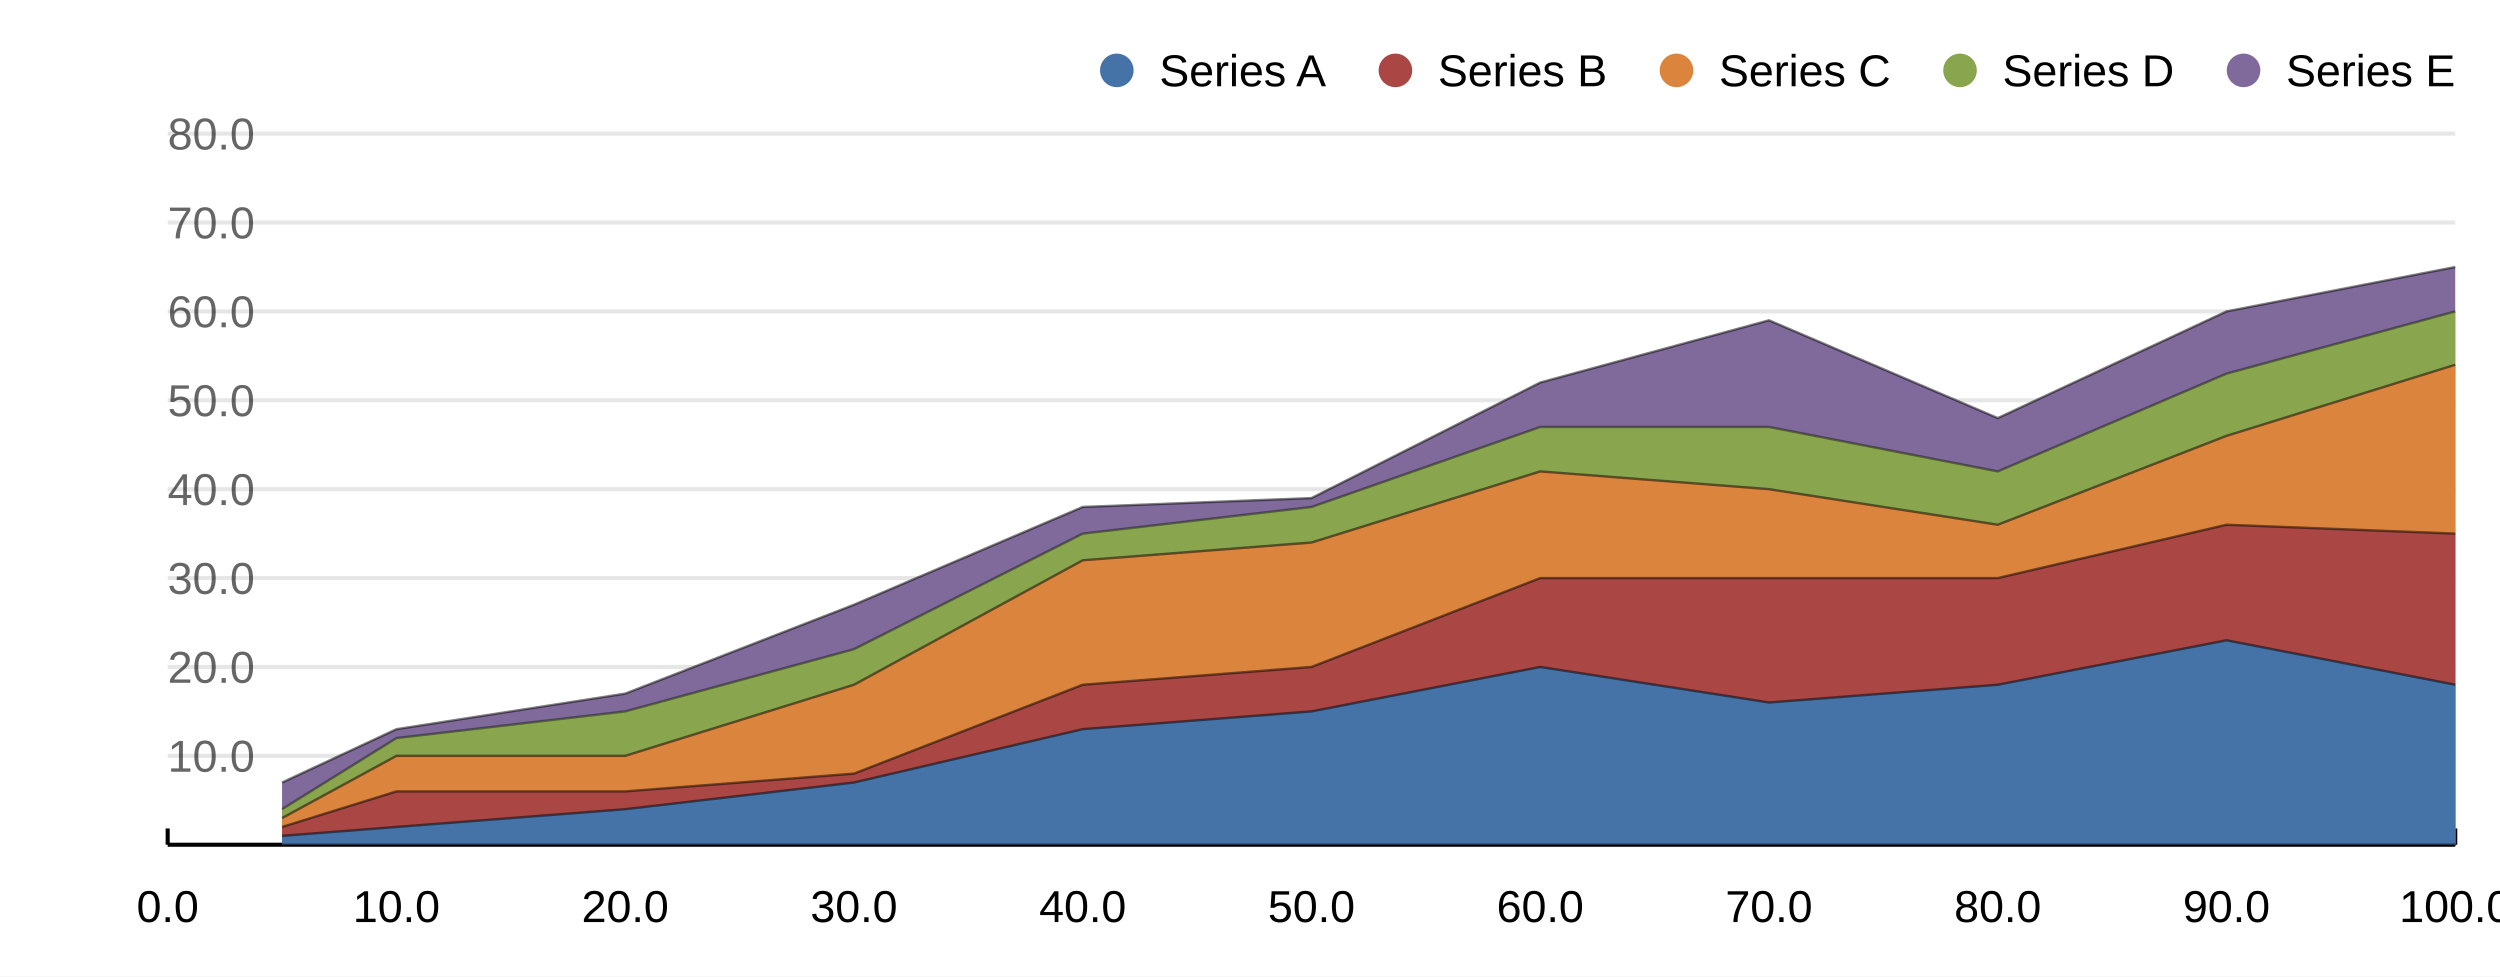
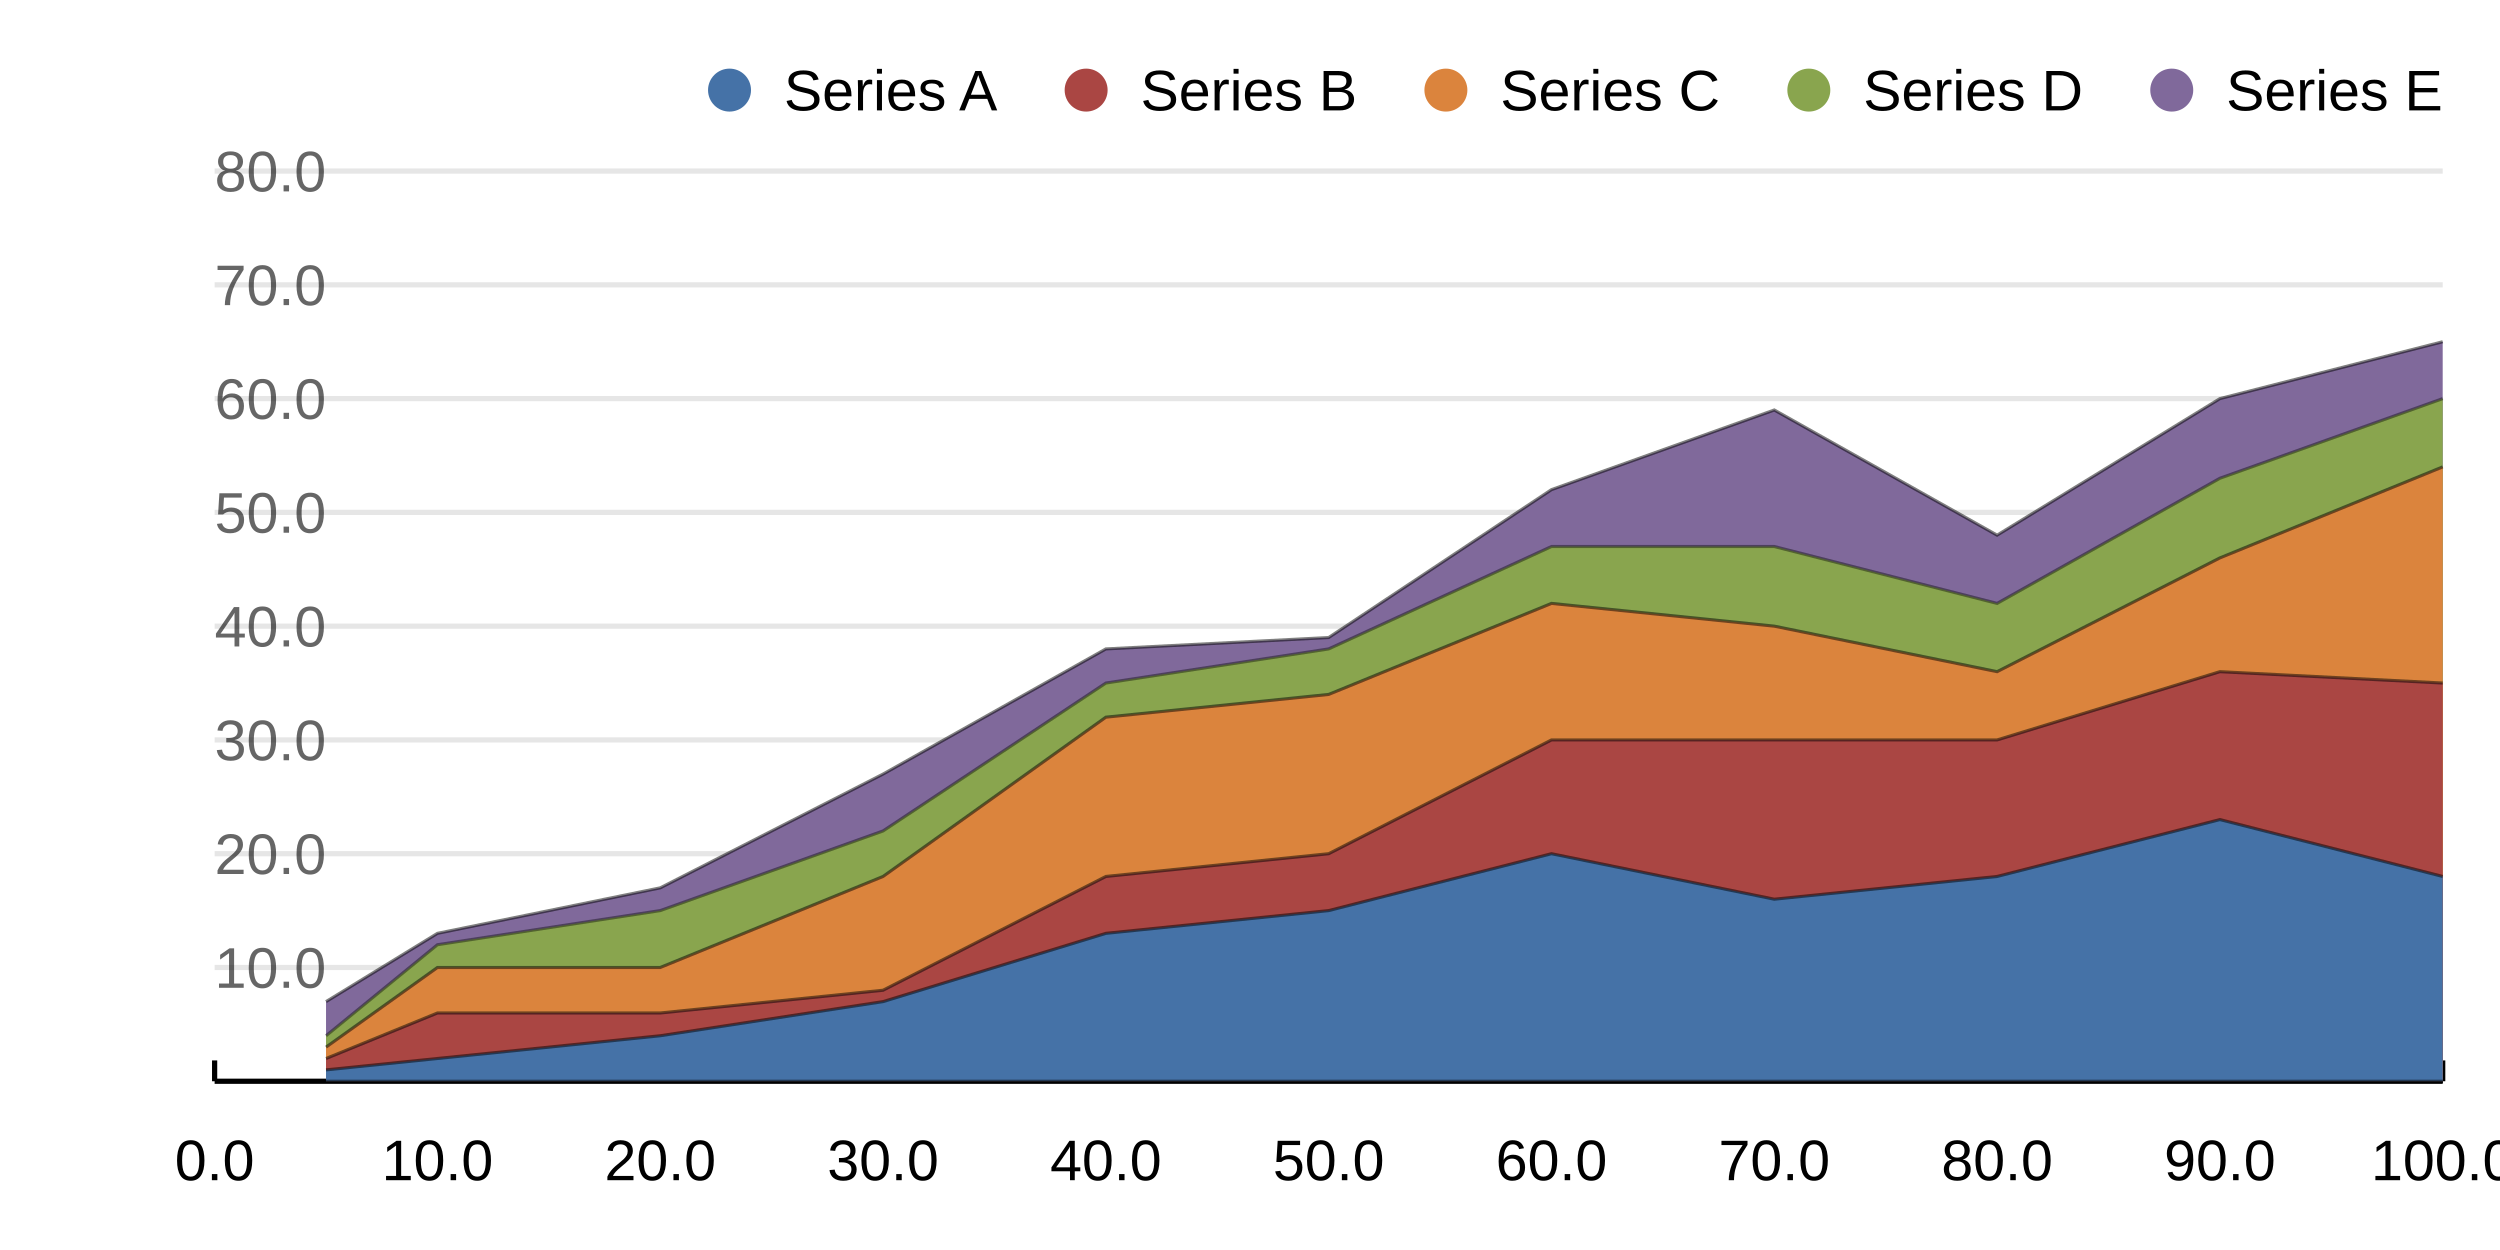
- <svg xmlns="http://www.w3.org/2000/svg" width="2048" height="800">
-   <rect width="2048" height="800" fill="#ffffff" fill-opacity="1" />
-   <path d="M137.359 692 L2011.33 692 " fill="none" stroke-width="3.333" stroke="#000000ff" />
+ <svg xmlns="http://www.w3.org/2000/svg" width="1600" height="800">
+   <rect width="1600" height="800" fill="#ffffff" fill-opacity="1" />
+   <path d="M137.359 692 L1563.33 692 " fill="none" stroke-width="3.333" stroke="#000000ff" />
  <path d="M137.359 692 L137.359 678.667 " fill="none" stroke-width="3.333" stroke="#000000ff" />
-   <path d="M324.757 692 L324.757 678.667 " fill="none" stroke-width="3.333" stroke="#000000ff" />
-   <path d="M512.154 692 L512.154 678.667 " fill="none" stroke-width="3.333" stroke="#000000ff" />
-   <path d="M699.552 692 L699.552 678.667 " fill="none" stroke-width="3.333" stroke="#000000ff" />
-   <path d="M886.949 692 L886.949 678.667 " fill="none" stroke-width="3.333" stroke="#000000ff" />
-   <path d="M1074.35 692 L1074.35 678.667 " fill="none" stroke-width="3.333" stroke="#000000ff" />
-   <path d="M1261.74 692 L1261.74 678.667 " fill="none" stroke-width="3.333" stroke="#000000ff" />
-   <path d="M1449.14 692 L1449.14 678.667 " fill="none" stroke-width="3.333" stroke="#000000ff" />
-   <path d="M1636.54 692 L1636.54 678.667 " fill="none" stroke-width="3.333" stroke="#000000ff" />
-   <path d="M1823.94 692 L1823.94 678.667 " fill="none" stroke-width="3.333" stroke="#000000ff" />
-   <path d="M2011.33 692 L2011.33 678.667 " fill="none" stroke-width="3.333" stroke="#000000ff" />
+   <path d="M279.957 692 L279.957 678.667 " fill="none" stroke-width="3.333" stroke="#000000ff" />
+   <path d="M422.554 692 L422.554 678.667 " fill="none" stroke-width="3.333" stroke="#000000ff" />
+   <path d="M565.152 692 L565.152 678.667 " fill="none" stroke-width="3.333" stroke="#000000ff" />
+   <path d="M707.749 692 L707.749 678.667 " fill="none" stroke-width="3.333" stroke="#000000ff" />
+   <path d="M850.346 692 L850.346 678.667 " fill="none" stroke-width="3.333" stroke="#000000ff" />
+   <path d="M992.944 692 L992.944 678.667 " fill="none" stroke-width="3.333" stroke="#000000ff" />
+   <path d="M1135.54 692 L1135.54 678.667 " fill="none" stroke-width="3.333" stroke="#000000ff" />
+   <path d="M1278.14 692 L1278.14 678.667 " fill="none" stroke-width="3.333" stroke="#000000ff" />
+   <path d="M1420.74 692 L1420.74 678.667 " fill="none" stroke-width="3.333" stroke="#000000ff" />
+   <path d="M1563.33 692 L1563.33 678.667 " fill="none" stroke-width="3.333" stroke="#000000ff" />
  <text x="111.875" y="755.333" fill="#000000ff" font-size="36.667" font-family="Arial,Helvetica,'Helvetica Neue',sans-serif" font-weight="500">0.0</text>
-   <text x="289.077" y="755.333" fill="#000000ff" font-size="36.667" font-family="Arial,Helvetica,'Helvetica Neue',sans-serif" font-weight="500">10.0</text>
-   <text x="476.474" y="755.333" fill="#000000ff" font-size="36.667" font-family="Arial,Helvetica,'Helvetica Neue',sans-serif" font-weight="500">20.0</text>
-   <text x="663.872" y="755.333" fill="#000000ff" font-size="36.667" font-family="Arial,Helvetica,'Helvetica Neue',sans-serif" font-weight="500">30.0</text>
-   <text x="851.269" y="755.333" fill="#000000ff" font-size="36.667" font-family="Arial,Helvetica,'Helvetica Neue',sans-serif" font-weight="500">40.0</text>
-   <text x="1038.667" y="755.333" fill="#000000ff" font-size="36.667" font-family="Arial,Helvetica,'Helvetica Neue',sans-serif" font-weight="500">50.0</text>
-   <text x="1226.064" y="755.333" fill="#000000ff" font-size="36.667" font-family="Arial,Helvetica,'Helvetica Neue',sans-serif" font-weight="500">60.0</text>
-   <text x="1413.461" y="755.333" fill="#000000ff" font-size="36.667" font-family="Arial,Helvetica,'Helvetica Neue',sans-serif" font-weight="500">70.0</text>
-   <text x="1600.859" y="755.333" fill="#000000ff" font-size="36.667" font-family="Arial,Helvetica,'Helvetica Neue',sans-serif" font-weight="500">80.0</text>
-   <text x="1788.256" y="755.333" fill="#000000ff" font-size="36.667" font-family="Arial,Helvetica,'Helvetica Neue',sans-serif" font-weight="500">90.0</text>
-   <text x="1965.458" y="755.333" fill="#000000ff" font-size="36.667" font-family="Arial,Helvetica,'Helvetica Neue',sans-serif" font-weight="500">100.0</text>
+   <text x="244.277" y="755.333" fill="#000000ff" font-size="36.667" font-family="Arial,Helvetica,'Helvetica Neue',sans-serif" font-weight="500">10.0</text>
+   <text x="386.874" y="755.333" fill="#000000ff" font-size="36.667" font-family="Arial,Helvetica,'Helvetica Neue',sans-serif" font-weight="500">20.0</text>
+   <text x="529.472" y="755.333" fill="#000000ff" font-size="36.667" font-family="Arial,Helvetica,'Helvetica Neue',sans-serif" font-weight="500">30.0</text>
+   <text x="672.069" y="755.333" fill="#000000ff" font-size="36.667" font-family="Arial,Helvetica,'Helvetica Neue',sans-serif" font-weight="500">40.0</text>
+   <text x="814.667" y="755.333" fill="#000000ff" font-size="36.667" font-family="Arial,Helvetica,'Helvetica Neue',sans-serif" font-weight="500">50.0</text>
+   <text x="957.264" y="755.333" fill="#000000ff" font-size="36.667" font-family="Arial,Helvetica,'Helvetica Neue',sans-serif" font-weight="500">60.0</text>
+   <text x="1099.861" y="755.333" fill="#000000ff" font-size="36.667" font-family="Arial,Helvetica,'Helvetica Neue',sans-serif" font-weight="500">70.0</text>
+   <text x="1242.459" y="755.333" fill="#000000ff" font-size="36.667" font-family="Arial,Helvetica,'Helvetica Neue',sans-serif" font-weight="500">80.0</text>
+   <text x="1385.056" y="755.333" fill="#000000ff" font-size="36.667" font-family="Arial,Helvetica,'Helvetica Neue',sans-serif" font-weight="500">90.0</text>
+   <text x="1517.458" y="755.333" fill="#000000ff" font-size="36.667" font-family="Arial,Helvetica,'Helvetica Neue',sans-serif" font-weight="500">100.0</text>
  <text x="137.359" y="632.185" fill="#666666ff" font-size="36.667" font-family="Arial,Helvetica,'Helvetica Neue',sans-serif" font-weight="500">10.0</text>
  <text x="137.359" y="559.37" fill="#666666ff" font-size="36.667" font-family="Arial,Helvetica,'Helvetica Neue',sans-serif" font-weight="500">20.0</text>
  <text x="137.359" y="486.556" fill="#666666ff" font-size="36.667" font-family="Arial,Helvetica,'Helvetica Neue',sans-serif" font-weight="500">30.0</text>
  <text x="137.359" y="413.741" fill="#666666ff" font-size="36.667" font-family="Arial,Helvetica,'Helvetica Neue',sans-serif" font-weight="500">40.0</text>
  <text x="137.359" y="340.926" fill="#666666ff" font-size="36.667" font-family="Arial,Helvetica,'Helvetica Neue',sans-serif" font-weight="500">50.0</text>
  <text x="137.359" y="268.111" fill="#666666ff" font-size="36.667" font-family="Arial,Helvetica,'Helvetica Neue',sans-serif" font-weight="500">60.0</text>
  <text x="137.359" y="195.296" fill="#666666ff" font-size="36.667" font-family="Arial,Helvetica,'Helvetica Neue',sans-serif" font-weight="500">70.0</text>
  <text x="137.359" y="122.481" fill="#666666ff" font-size="36.667" font-family="Arial,Helvetica,'Helvetica Neue',sans-serif" font-weight="500">80.0</text>
-   <path d="M137.359 109.481 L2011.33 109.481 " fill="none" stroke-width="3.333" stroke="#00000019" />
-   <path d="M137.359 182.296 L2011.33 182.296 " fill="none" stroke-width="3.333" stroke="#00000019" />
-   <path d="M137.359 255.111 L2011.33 255.111 " fill="none" stroke-width="3.333" stroke="#00000019" />
-   <path d="M137.359 327.926 L2011.33 327.926 " fill="none" stroke-width="3.333" stroke="#00000019" />
-   <path d="M137.359 400.741 L2011.33 400.741 " fill="none" stroke-width="3.333" stroke="#00000019" />
-   <path d="M137.359 473.556 L2011.33 473.556 " fill="none" stroke-width="3.333" stroke="#00000019" />
-   <path d="M137.359 546.37 L2011.33 546.37 " fill="none" stroke-width="3.333" stroke="#00000019" />
-   <path d="M137.359 619.185 L2011.33 619.185 " fill="none" stroke-width="3.333" stroke="#00000019" />
-   <path d="M231.058 641.03 L324.757 597.341 L512.154 568.215 L699.552 495.4 L886.949 415.304 L1074.35 408.022 L1261.74 313.363 L1449.14 262.393 L1636.54 342.489 L1823.94 255.111 L2011.33 218.704 L2011.33 692 L1823.94 692 L1636.54 692 L1449.14 692 L1261.74 692 L1074.35 692 L886.949 692 L699.552 692 L512.154 692 L324.757 692 L231.058 692 Z" fill="#80699b" fill-opacity="1" />
-   <path d="M231.058 641.03 L324.757 597.341 L512.154 568.215 L699.552 495.4 L886.949 415.304 L1074.35 408.022 L1261.74 313.363 L1449.14 262.393 L1636.54 342.489 L1823.94 255.111 L2011.33 218.704 " fill="none" stroke-width="2" stroke="#0000007f" />
-   <path d="M2011.33 692 L1823.94 692 L1636.54 692 L1449.14 692 L1261.74 692 L1074.35 692 L886.949 692 L699.552 692 L512.154 692 L324.757 692 L231.058 692 " fill="none" stroke-width="2" stroke="#0000007f" />
-   <path d="M231.058 662.874 L324.757 604.622 L512.154 582.778 L699.552 531.807 L886.949 437.148 L1074.35 415.304 L1261.74 349.77 L1449.14 349.77 L1636.54 386.178 L1823.94 306.081 L2011.33 255.111 L2011.33 692 L1823.94 692 L1636.54 692 L1449.14 692 L1261.74 692 L1074.35 692 L886.949 692 L699.552 692 L512.154 692 L324.757 692 L231.058 692 Z" fill="#89a54e" fill-opacity="1" />
-   <path d="M231.058 662.874 L324.757 604.622 L512.154 582.778 L699.552 531.807 L886.949 437.148 L1074.35 415.304 L1261.74 349.77 L1449.14 349.77 L1636.54 386.178 L1823.94 306.081 L2011.33 255.111 " fill="none" stroke-width="2" stroke="#00000066" />
-   <path d="M2011.33 692 L1823.94 692 L1636.54 692 L1449.14 692 L1261.74 692 L1074.35 692 L886.949 692 L699.552 692 L512.154 692 L324.757 692 L231.058 692 " fill="none" stroke-width="2" stroke="#00000066" />
-   <path d="M231.058 670.156 L324.757 619.185 L512.154 619.185 L699.552 560.933 L886.949 458.993 L1074.35 444.43 L1261.74 386.178 L1449.14 400.741 L1636.54 429.867 L1823.94 357.052 L2011.33 298.8 L2011.33 692 L1823.94 692 L1636.54 692 L1449.14 692 L1261.74 692 L1074.35 692 L886.949 692 L699.552 692 L512.154 692 L324.757 692 L231.058 692 Z" fill="#db843d" fill-opacity="1" />
-   <path d="M231.058 670.156 L324.757 619.185 L512.154 619.185 L699.552 560.933 L886.949 458.993 L1074.35 444.43 L1261.74 386.178 L1449.14 400.741 L1636.54 429.867 L1823.94 357.052 L2011.33 298.8 " fill="none" stroke-width="2" stroke="#0000007f" />
-   <path d="M2011.33 692 L1823.94 692 L1636.54 692 L1449.14 692 L1261.74 692 L1074.35 692 L886.949 692 L699.552 692 L512.154 692 L324.757 692 L231.058 692 " fill="none" stroke-width="2" stroke="#0000007f" />
-   <path d="M231.058 677.437 L324.757 648.311 L512.154 648.311 L699.552 633.748 L886.949 560.933 L1074.35 546.37 L1261.74 473.556 L1449.14 473.556 L1636.54 473.556 L1823.94 429.867 L2011.33 437.148 L2011.33 692 L1823.94 692 L1636.54 692 L1449.14 692 L1261.74 692 L1074.35 692 L886.949 692 L699.552 692 L512.154 692 L324.757 692 L231.058 692 Z" fill="#aa4643" fill-opacity="1" />
-   <path d="M231.058 677.437 L324.757 648.311 L512.154 648.311 L699.552 633.748 L886.949 560.933 L1074.35 546.37 L1261.74 473.556 L1449.14 473.556 L1636.54 473.556 L1823.94 429.867 L2011.33 437.148 " fill="none" stroke-width="2" stroke="#0000007f" />
-   <path d="M2011.33 692 L1823.94 692 L1636.54 692 L1449.14 692 L1261.74 692 L1074.35 692 L886.949 692 L699.552 692 L512.154 692 L324.757 692 L231.058 692 " fill="none" stroke-width="2" stroke="#0000007f" />
-   <path d="M231.058 684.719 L324.757 677.437 L512.154 662.874 L699.552 641.03 L886.949 597.341 L1074.35 582.778 L1261.74 546.37 L1449.14 575.496 L1636.54 560.933 L1823.94 524.526 L2011.33 560.933 L2011.33 692 L1823.94 692 L1636.54 692 L1449.14 692 L1261.74 692 L1074.35 692 L886.949 692 L699.552 692 L512.154 692 L324.757 692 L231.058 692 Z" fill="#4572a7" fill-opacity="1" />
-   <path d="M231.058 684.719 L324.757 677.437 L512.154 662.874 L699.552 641.03 L886.949 597.341 L1074.35 582.778 L1261.74 546.37 L1449.14 575.496 L1636.54 560.933 L1823.94 524.526 L2011.33 560.933 " fill="none" stroke-width="2" stroke="#0000007f" />
-   <path d="M2011.33 692 L1823.94 692 L1636.54 692 L1449.14 692 L1261.74 692 L1074.35 692 L886.949 692 L699.552 692 L512.154 692 L324.757 692 L231.058 692 " fill="none" stroke-width="2" stroke="#0000007f" />
-   <text x="949.729" y="70.667" fill="#000000ff" font-size="36.667" font-family="Arial,Helvetica,'Helvetica Neue',sans-serif" font-weight="500">Series A</text>
-   <path d="M914.896 71.417 C907.302 71.417 901.146 65.261 901.146 57.667 C901.146 50.073 907.302 43.917 914.896 43.917 C922.49 43.917 928.646 50.073 928.646 57.667 C928.646 65.261 922.49 71.417 914.896 71.417 Z" fill="#4572a7" fill-opacity="1" />
-   <text x="1177.958" y="70.667" fill="#000000ff" font-size="36.667" font-family="Arial,Helvetica,'Helvetica Neue',sans-serif" font-weight="500">Series B</text>
-   <path d="M1143.12 71.417 C1135.53 71.417 1129.38 65.261 1129.38 57.667 C1129.38 50.073 1135.53 43.917 1143.12 43.917 C1150.72 43.917 1156.88 50.073 1156.88 57.667 C1156.88 65.261 1150.72 71.417 1143.12 71.417 Z" fill="#aa4643" fill-opacity="1" />
-   <text x="1408.203" y="70.667" fill="#000000ff" font-size="36.667" font-family="Arial,Helvetica,'Helvetica Neue',sans-serif" font-weight="500">Series C</text>
-   <path d="M1373.37 71.417 C1365.78 71.417 1359.62 65.261 1359.62 57.667 C1359.62 50.073 1365.78 43.917 1373.37 43.917 C1380.96 43.917 1387.12 50.073 1387.12 57.667 C1387.12 65.261 1380.96 71.417 1373.37 71.417 Z" fill="#db843d" fill-opacity="1" />
-   <text x="1640.479" y="70.667" fill="#000000ff" font-size="36.667" font-family="Arial,Helvetica,'Helvetica Neue',sans-serif" font-weight="500">Series D</text>
-   <path d="M1605.65 71.417 C1598.05 71.417 1591.9 65.261 1591.9 57.667 C1591.9 50.073 1598.05 43.917 1605.65 43.917 C1613.24 43.917 1619.4 50.073 1619.4 57.667 C1619.4 65.261 1613.24 71.417 1605.65 71.417 Z" fill="#89a54e" fill-opacity="1" />
-   <text x="1872.755" y="70.667" fill="#000000ff" font-size="36.667" font-family="Arial,Helvetica,'Helvetica Neue',sans-serif" font-weight="500">Series E</text>
-   <path d="M1837.92 71.417 C1830.33 71.417 1824.17 65.261 1824.17 57.667 C1824.17 50.073 1830.33 43.917 1837.92 43.917 C1845.52 43.917 1851.67 50.073 1851.67 57.667 C1851.67 65.261 1845.52 71.417 1837.92 71.417 Z" fill="#80699b" fill-opacity="1" />
+   <path d="M137.359 109.481 L1563.33 109.481 " fill="none" stroke-width="3.333" stroke="#00000019" />
+   <path d="M137.359 182.296 L1563.33 182.296 " fill="none" stroke-width="3.333" stroke="#00000019" />
+   <path d="M137.359 255.111 L1563.33 255.111 " fill="none" stroke-width="3.333" stroke="#00000019" />
+   <path d="M137.359 327.926 L1563.33 327.926 " fill="none" stroke-width="3.333" stroke="#00000019" />
+   <path d="M137.359 400.741 L1563.33 400.741 " fill="none" stroke-width="3.333" stroke="#00000019" />
+   <path d="M137.359 473.556 L1563.33 473.556 " fill="none" stroke-width="3.333" stroke="#00000019" />
+   <path d="M137.359 546.37 L1563.33 546.37 " fill="none" stroke-width="3.333" stroke="#00000019" />
+   <path d="M137.359 619.185 L1563.33 619.185 " fill="none" stroke-width="3.333" stroke="#00000019" />
+   <path d="M208.658 641.03 L279.957 597.341 L422.554 568.215 L565.152 495.4 L707.749 415.304 L850.346 408.022 L992.944 313.363 L1135.54 262.393 L1278.14 342.489 L1420.74 255.111 L1563.33 218.704 L1563.33 692 L1420.74 692 L1278.14 692 L1135.54 692 L992.944 692 L850.346 692 L707.749 692 L565.152 692 L422.554 692 L279.957 692 L208.658 692 Z" fill="#80699b" fill-opacity="1" />
+   <path d="M208.658 641.03 L279.957 597.341 L422.554 568.215 L565.152 495.4 L707.749 415.304 L850.346 408.022 L992.944 313.363 L1135.54 262.393 L1278.14 342.489 L1420.74 255.111 L1563.33 218.704 " fill="none" stroke-width="2" stroke="#0000007f" />
+   <path d="M1563.33 692 L1420.74 692 L1278.14 692 L1135.54 692 L992.944 692 L850.346 692 L707.749 692 L565.152 692 L422.554 692 L279.957 692 L208.658 692 " fill="none" stroke-width="2" stroke="#0000007f" />
+   <path d="M208.658 662.874 L279.957 604.622 L422.554 582.778 L565.152 531.807 L707.749 437.148 L850.346 415.304 L992.944 349.77 L1135.54 349.77 L1278.14 386.178 L1420.74 306.081 L1563.33 255.111 L1563.33 692 L1420.74 692 L1278.14 692 L1135.54 692 L992.944 692 L850.346 692 L707.749 692 L565.152 692 L422.554 692 L279.957 692 L208.658 692 Z" fill="#89a54e" fill-opacity="1" />
+   <path d="M208.658 662.874 L279.957 604.622 L422.554 582.778 L565.152 531.807 L707.749 437.148 L850.346 415.304 L992.944 349.77 L1135.54 349.77 L1278.14 386.178 L1420.74 306.081 L1563.33 255.111 " fill="none" stroke-width="2" stroke="#00000066" />
+   <path d="M1563.33 692 L1420.74 692 L1278.14 692 L1135.54 692 L992.944 692 L850.346 692 L707.749 692 L565.152 692 L422.554 692 L279.957 692 L208.658 692 " fill="none" stroke-width="2" stroke="#00000066" />
+   <path d="M208.658 670.156 L279.957 619.185 L422.554 619.185 L565.152 560.933 L707.749 458.993 L850.346 444.43 L992.944 386.178 L1135.54 400.741 L1278.14 429.867 L1420.74 357.052 L1563.33 298.8 L1563.33 692 L1420.74 692 L1278.14 692 L1135.54 692 L992.944 692 L850.346 692 L707.749 692 L565.152 692 L422.554 692 L279.957 692 L208.658 692 Z" fill="#db843d" fill-opacity="1" />
+   <path d="M208.658 670.156 L279.957 619.185 L422.554 619.185 L565.152 560.933 L707.749 458.993 L850.346 444.43 L992.944 386.178 L1135.54 400.741 L1278.14 429.867 L1420.74 357.052 L1563.33 298.8 " fill="none" stroke-width="2" stroke="#0000007f" />
+   <path d="M1563.33 692 L1420.74 692 L1278.14 692 L1135.54 692 L992.944 692 L850.346 692 L707.749 692 L565.152 692 L422.554 692 L279.957 692 L208.658 692 " fill="none" stroke-width="2" stroke="#0000007f" />
+   <path d="M208.658 677.437 L279.957 648.311 L422.554 648.311 L565.152 633.748 L707.749 560.933 L850.346 546.37 L992.944 473.556 L1135.54 473.556 L1278.14 473.556 L1420.74 429.867 L1563.33 437.148 L1563.33 692 L1420.74 692 L1278.14 692 L1135.54 692 L992.944 692 L850.346 692 L707.749 692 L565.152 692 L422.554 692 L279.957 692 L208.658 692 Z" fill="#aa4643" fill-opacity="1" />
+   <path d="M208.658 677.437 L279.957 648.311 L422.554 648.311 L565.152 633.748 L707.749 560.933 L850.346 546.37 L992.944 473.556 L1135.54 473.556 L1278.14 473.556 L1420.74 429.867 L1563.33 437.148 " fill="none" stroke-width="2" stroke="#0000007f" />
+   <path d="M1563.33 692 L1420.74 692 L1278.14 692 L1135.54 692 L992.944 692 L850.346 692 L707.749 692 L565.152 692 L422.554 692 L279.957 692 L208.658 692 " fill="none" stroke-width="2" stroke="#0000007f" />
+   <path d="M208.658 684.719 L279.957 677.437 L422.554 662.874 L565.152 641.03 L707.749 597.341 L850.346 582.778 L992.944 546.37 L1135.54 575.496 L1278.14 560.933 L1420.74 524.526 L1563.33 560.933 L1563.33 692 L1420.74 692 L1278.14 692 L1135.54 692 L992.944 692 L850.346 692 L707.749 692 L565.152 692 L422.554 692 L279.957 692 L208.658 692 Z" fill="#4572a7" fill-opacity="1" />
+   <path d="M208.658 684.719 L279.957 677.437 L422.554 662.874 L565.152 641.03 L707.749 597.341 L850.346 582.778 L992.944 546.37 L1135.54 575.496 L1278.14 560.933 L1420.74 524.526 L1563.33 560.933 " fill="none" stroke-width="2" stroke="#0000007f" />
+   <path d="M1563.33 692 L1420.74 692 L1278.14 692 L1135.54 692 L992.944 692 L850.346 692 L707.749 692 L565.152 692 L422.554 692 L279.957 692 L208.658 692 " fill="none" stroke-width="2" stroke="#0000007f" />
+   <text x="501.729" y="70.667" fill="#000000ff" font-size="36.667" font-family="Arial,Helvetica,'Helvetica Neue',sans-serif" font-weight="500">Series A</text>
+   <path d="M466.896 71.417 C459.302 71.417 453.146 65.261 453.146 57.667 C453.146 50.073 459.302 43.917 466.896 43.917 C474.49 43.917 480.646 50.073 480.646 57.667 C480.646 65.261 474.49 71.417 466.896 71.417 Z" fill="#4572a7" fill-opacity="1" />
+   <text x="729.958" y="70.667" fill="#000000ff" font-size="36.667" font-family="Arial,Helvetica,'Helvetica Neue',sans-serif" font-weight="500">Series B</text>
+   <path d="M695.125 71.417 C687.531 71.417 681.375 65.261 681.375 57.667 C681.375 50.073 687.531 43.917 695.125 43.917 C702.719 43.917 708.875 50.073 708.875 57.667 C708.875 65.261 702.719 71.417 695.125 71.417 Z" fill="#aa4643" fill-opacity="1" />
+   <text x="960.203" y="70.667" fill="#000000ff" font-size="36.667" font-family="Arial,Helvetica,'Helvetica Neue',sans-serif" font-weight="500">Series C</text>
+   <path d="M925.37 71.417 C917.776 71.417 911.62 65.261 911.62 57.667 C911.62 50.073 917.776 43.917 925.37 43.917 C932.964 43.917 939.12 50.073 939.12 57.667 C939.12 65.261 932.964 71.417 925.37 71.417 Z" fill="#db843d" fill-opacity="1" />
+   <text x="1192.479" y="70.667" fill="#000000ff" font-size="36.667" font-family="Arial,Helvetica,'Helvetica Neue',sans-serif" font-weight="500">Series D</text>
+   <path d="M1157.65 71.417 C1150.05 71.417 1143.9 65.261 1143.9 57.667 C1143.9 50.073 1150.05 43.917 1157.65 43.917 C1165.24 43.917 1171.4 50.073 1171.4 57.667 C1171.4 65.261 1165.24 71.417 1157.65 71.417 Z" fill="#89a54e" fill-opacity="1" />
+   <text x="1424.755" y="70.667" fill="#000000ff" font-size="36.667" font-family="Arial,Helvetica,'Helvetica Neue',sans-serif" font-weight="500">Series E</text>
+   <path d="M1389.92 71.417 C1382.33 71.417 1376.17 65.261 1376.17 57.667 C1376.17 50.073 1382.33 43.917 1389.92 43.917 C1397.52 43.917 1403.67 50.073 1403.67 57.667 C1403.67 65.261 1397.52 71.417 1389.92 71.417 Z" fill="#80699b" fill-opacity="1" />
</svg>
